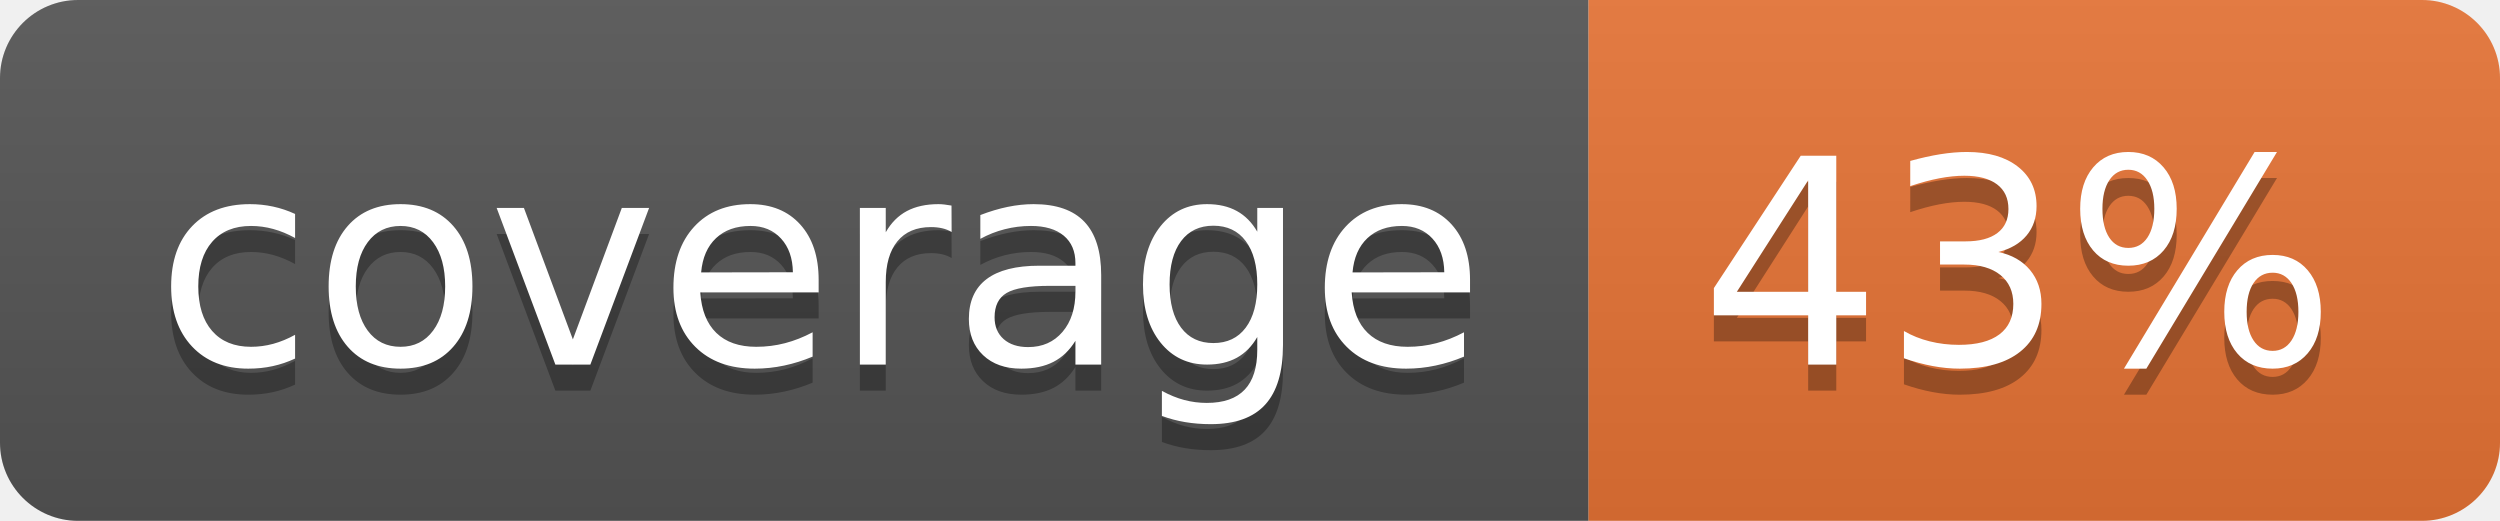
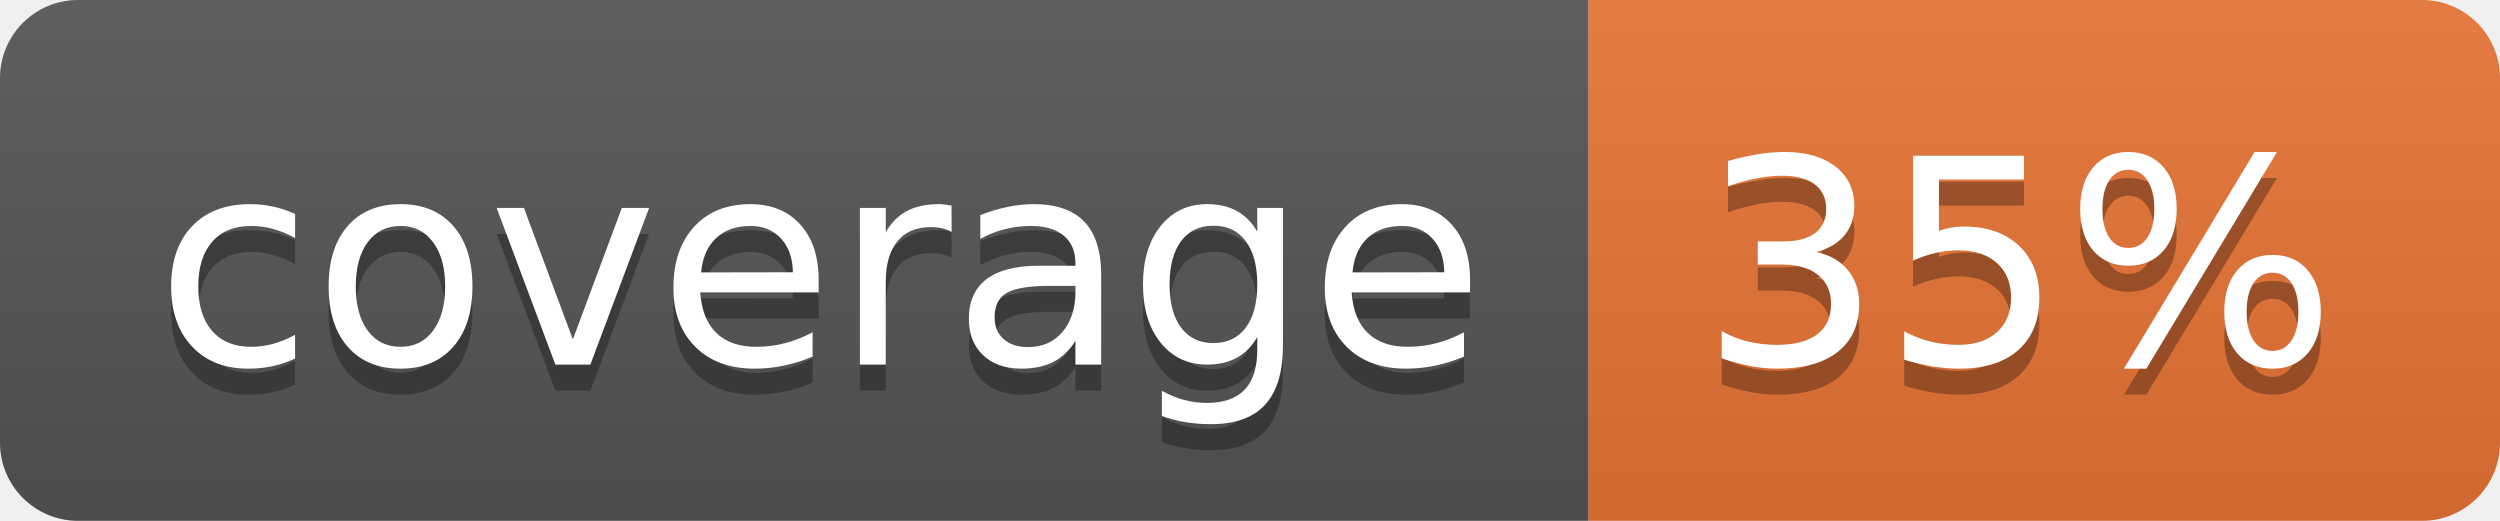
<svg xmlns="http://www.w3.org/2000/svg" width="96" height="20">
  <linearGradient id="b" x2="0" y2="100%">
    <stop offset="0" stop-color="#bbb" stop-opacity=".1" />
    <stop offset="1" stop-opacity=".1" />
  </linearGradient>
  <clipPath id="a">
    <rect width="96" height="20" rx="3" fill="#fff" />
  </clipPath>
  <g clip-path="url(#a)">
    <path fill="#555" d="M0 0h61v20H0z" />
    <path fill="#E87435" d="M61 0h35v20H61z" />
    <path fill="url(#b)" d="M0 0h96v20H0z" />
  </g>
  <g fill="#fff" text-anchor="middle" font-family="DejaVu Sans,Verdana,Geneva,sans-serif" font-size="110">
    <text x="315" y="150" fill="#010101" fill-opacity=".3" transform="scale(.1)" textLength="510">coverage</text>
    <text x="315" y="140" transform="scale(.1)" textLength="510">coverage</text>
-     <text x="775" y="150" fill="#010101" fill-opacity=".3" transform="scale(.1)" textLength="250">43%</text>
-     <text x="775" y="140" transform="scale(.1)" textLength="250">43%</text>
+     <text x="775" y="150" fill="#010101" fill-opacity=".3" transform="scale(.1)" textLength="250">35%</text>
+     <text x="775" y="140" transform="scale(.1)" textLength="250">35%</text>
  </g>
</svg>
